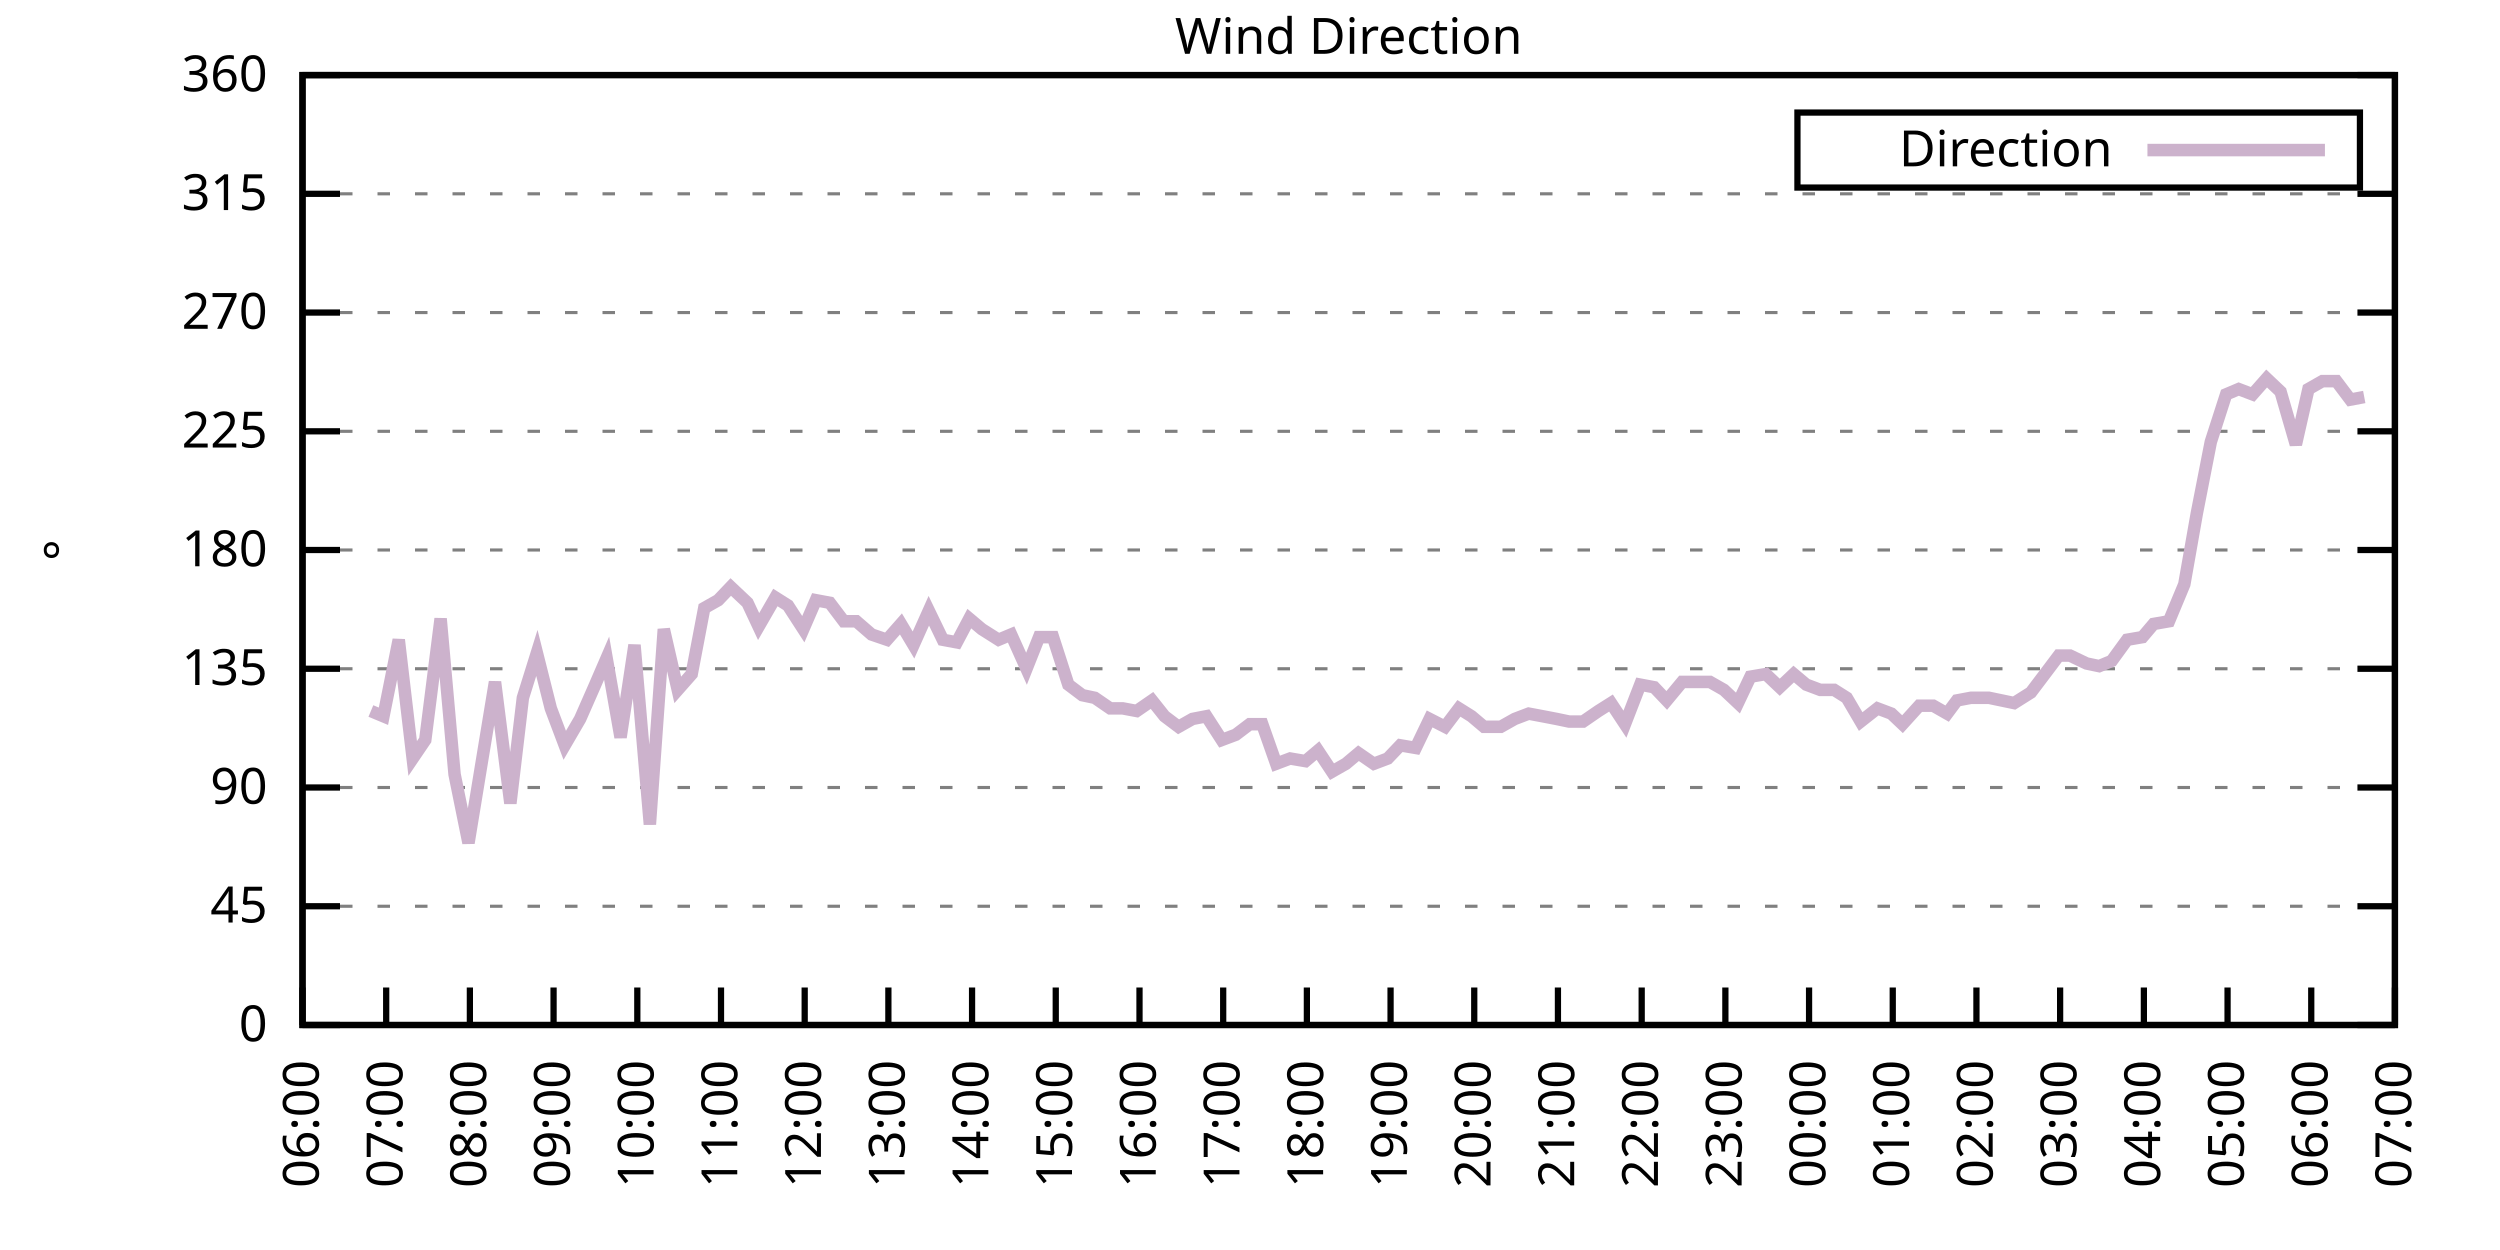
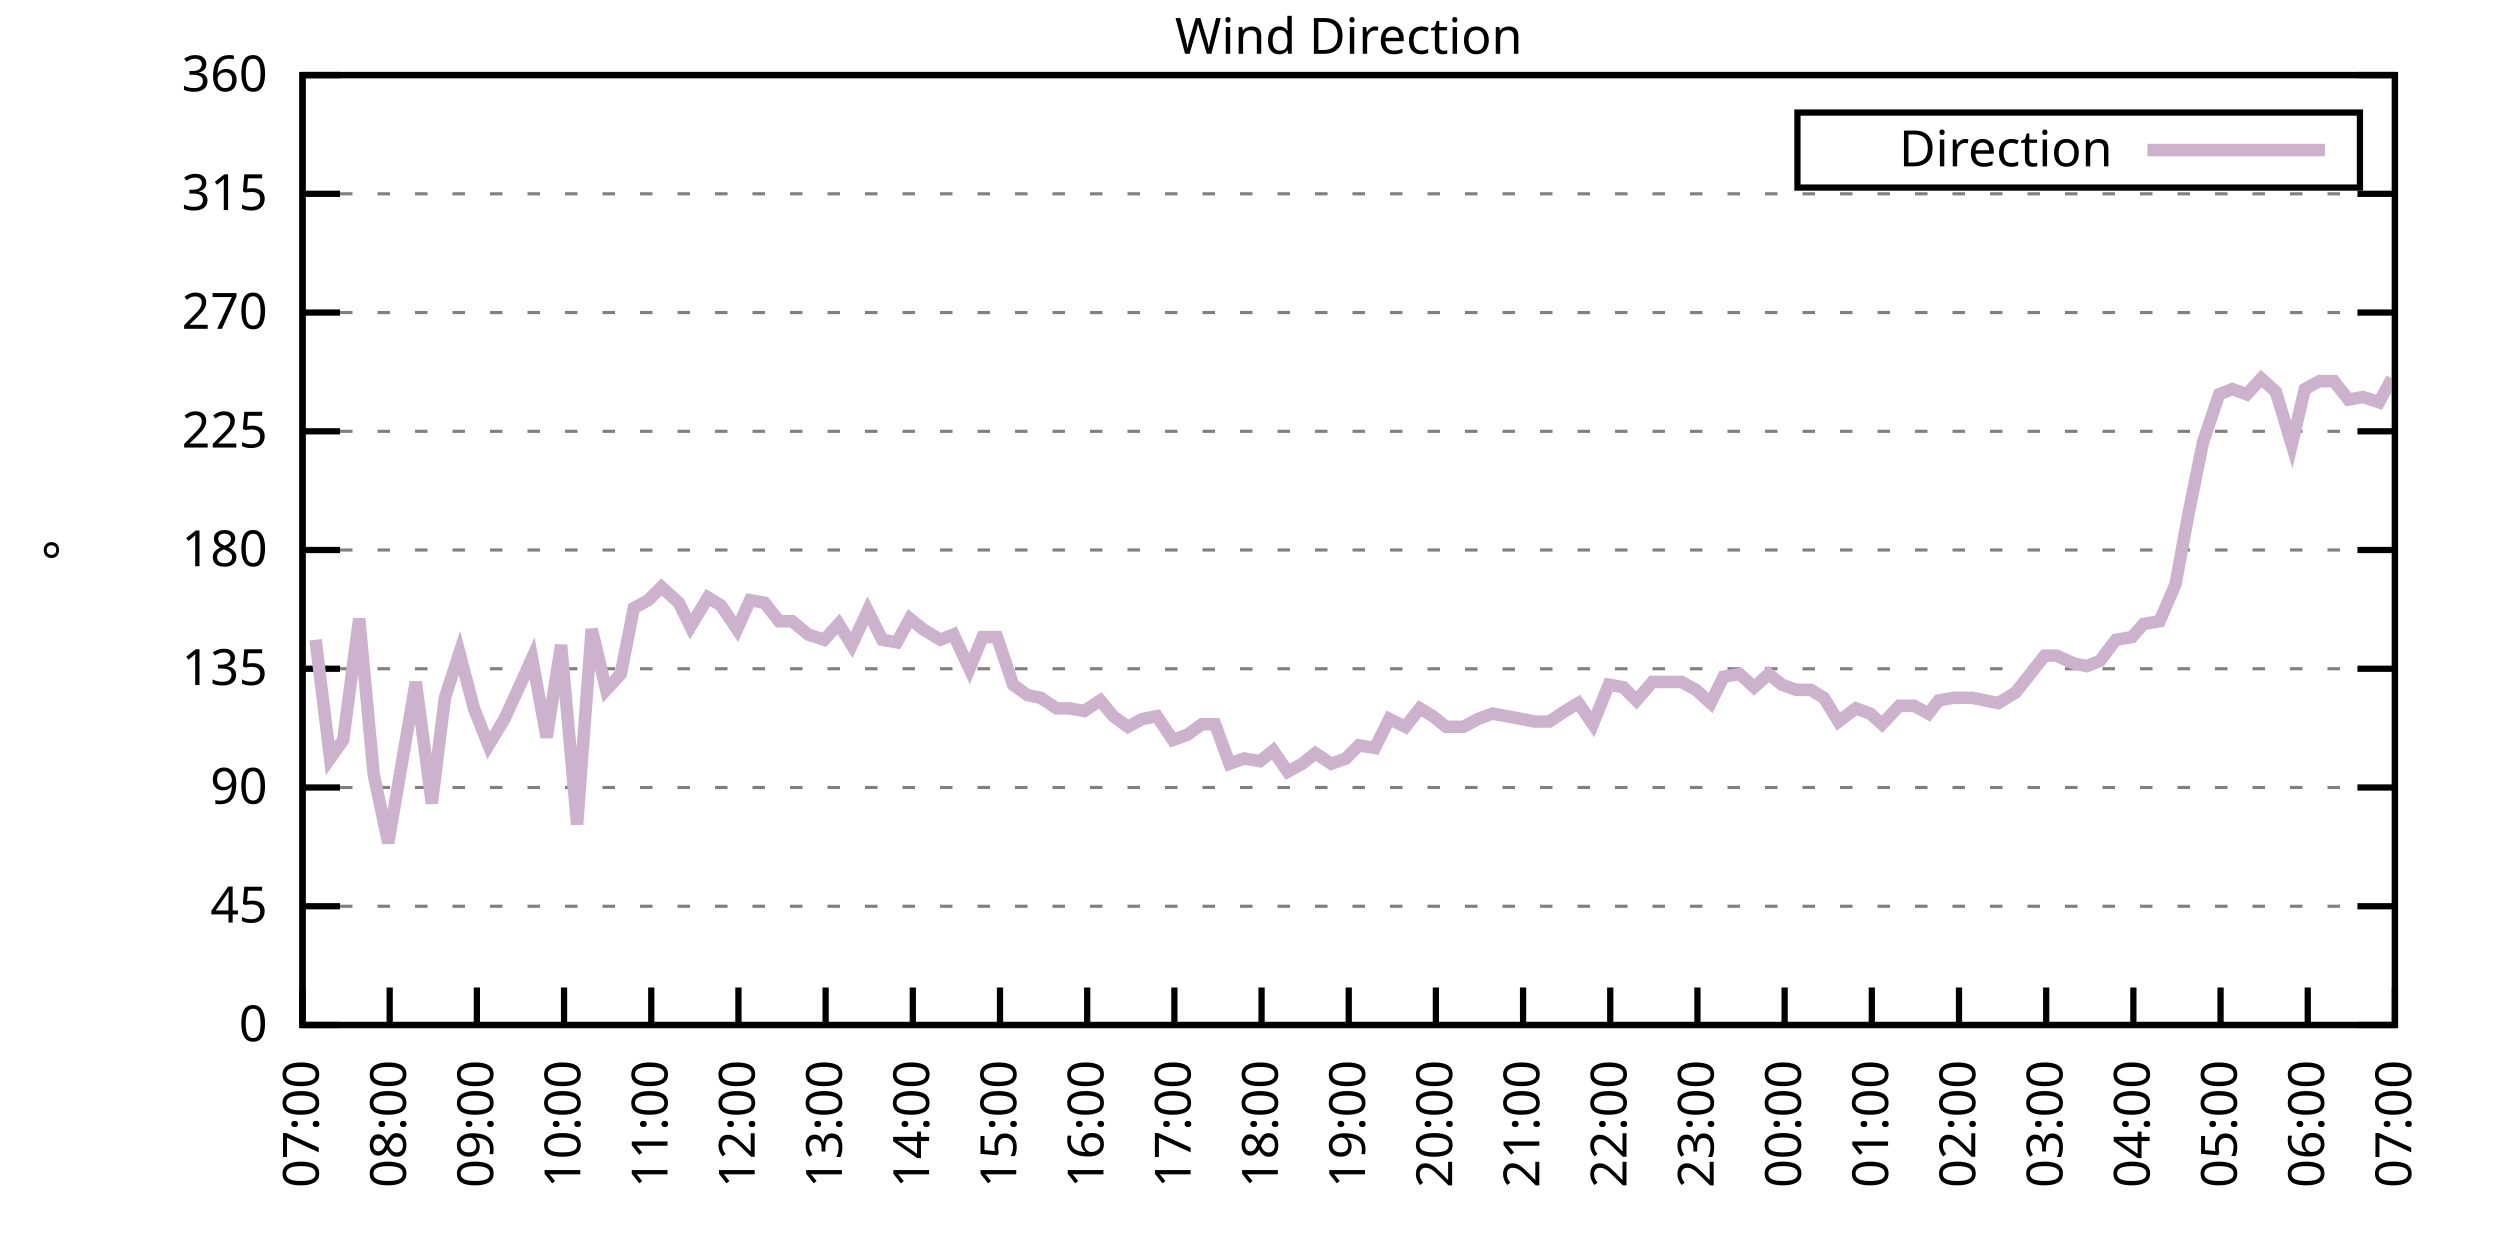
<svg xmlns="http://www.w3.org/2000/svg" xmlns:xlink="http://www.w3.org/1999/xlink" width="400" height="200" viewBox="0 0 400 200">
  <g id="gnuplot_canvas">
    <rect x="0" y="0" width="400" height="200" fill="none" />
    <defs>
      <circle id="gpDot" r="0.5" stroke-width="0.5" stroke="currentColor" />
      <path id="gpPt0" stroke-width="0.333" stroke="currentColor" d="M-1,0 h2 M0,-1 v2" />
      <path id="gpPt1" stroke-width="0.333" stroke="currentColor" d="M-1,-1 L1,1 M1,-1 L-1,1" />
      <path id="gpPt2" stroke-width="0.333" stroke="currentColor" d="M-1,0 L1,0 M0,-1 L0,1 M-1,-1 L1,1 M-1,1 L1,-1" />
      <rect id="gpPt3" stroke-width="0.333" stroke="currentColor" x="-1" y="-1" width="2" height="2" />
      <rect id="gpPt4" stroke-width="0.333" stroke="currentColor" fill="currentColor" x="-1" y="-1" width="2" height="2" />
      <circle id="gpPt5" stroke-width="0.333" stroke="currentColor" cx="0" cy="0" r="1" />
      <use xlink:href="#gpPt5" id="gpPt6" fill="currentColor" stroke="none" />
      <path id="gpPt7" stroke-width="0.333" stroke="currentColor" d="M0,-1.33 L-1.33,0.67 L1.33,0.67 z" />
      <use xlink:href="#gpPt7" id="gpPt8" fill="currentColor" stroke="none" />
      <use xlink:href="#gpPt7" id="gpPt9" stroke="currentColor" transform="rotate(180)" />
      <use xlink:href="#gpPt9" id="gpPt10" fill="currentColor" stroke="none" />
      <use xlink:href="#gpPt3" id="gpPt11" stroke="currentColor" transform="rotate(45)" />
      <use xlink:href="#gpPt11" id="gpPt12" fill="currentColor" stroke="none" />
      <path id="gpPt13" stroke-width="0.333" stroke="currentColor" d="M0,1.330 L1.265,0.411 L0.782,-1.067 L-0.782,-1.076 L-1.265,0.411 z" />
      <use xlink:href="#gpPt13" id="gpPt14" fill="currentColor" stroke="none" />
      <filter id="textbox" filterUnits="objectBoundingBox" x="0" y="0" height="1" width="1">
        <feFlood flood-color="white" flood-opacity="1" result="bgnd" />
        <feComposite in="SourceGraphic" in2="bgnd" operator="atop" />
      </filter>
      <filter id="greybox" filterUnits="objectBoundingBox" x="0" y="0" height="1" width="1">
        <feFlood flood-color="lightgrey" flood-opacity="1" result="grey" />
        <feComposite in="SourceGraphic" in2="grey" operator="atop" />
      </filter>
    </defs>
    <g fill="none" color="white" stroke="currentColor" stroke-width="1.00" stroke-linecap="butt" stroke-linejoin="miter">
</g>
    <g fill="none" color="black" stroke="currentColor" stroke-width="1.00" stroke-linecap="butt" stroke-linejoin="miter">
      <g stroke="none" shape-rendering="crispEdges">
        <polygon fill="rgb(255, 255, 255)" points="48.40,164.00 383.18,164.00 383.18,12.02 48.40,12.02 " />
      </g>
    </g>
    <g fill="none" color="black" stroke="currentColor" stroke-width="1.00" stroke-linecap="butt" stroke-linejoin="miter">
</g>
    <g fill="none" color="black" stroke="black" stroke-width="0.50" stroke-linecap="butt" stroke-linejoin="miter">
</g>
    <g fill="none" color="gray" stroke="currentColor" stroke-width="0.50" stroke-linecap="butt" stroke-linejoin="miter">
      <path stroke="gray" stroke-dasharray="2,4" class="gridline" d="M48.40,164.00 L383.19,164.00  " />
    </g>
    <g fill="none" color="gray" stroke="gray" stroke-width="1.00" stroke-linecap="butt" stroke-linejoin="miter">
</g>
    <g fill="none" color="black" stroke="currentColor" stroke-width="1.00" stroke-linecap="butt" stroke-linejoin="miter">
      <path stroke="black" d="M48.40,164.00 L54.40,164.00 M383.19,164.00 L377.19,164.00  " />
      <g transform="translate(42.80,166.60)" stroke="none" fill="black" font-family="Sans" font-size="8.00" text-anchor="end">
        <text>
          <tspan font-family="Sans"> 0</tspan>
        </text>
      </g>
    </g>
    <g fill="none" color="black" stroke="currentColor" stroke-width="1.00" stroke-linecap="butt" stroke-linejoin="miter">
</g>
    <g fill="none" color="black" stroke="black" stroke-width="0.50" stroke-linecap="butt" stroke-linejoin="miter">
</g>
    <g fill="none" color="gray" stroke="currentColor" stroke-width="0.50" stroke-linecap="butt" stroke-linejoin="miter">
      <path stroke="gray" stroke-dasharray="2,4" class="gridline" d="M48.40,145.00 L383.19,145.00  " />
    </g>
    <g fill="none" color="gray" stroke="gray" stroke-width="1.00" stroke-linecap="butt" stroke-linejoin="miter">
</g>
    <g fill="none" color="black" stroke="currentColor" stroke-width="1.00" stroke-linecap="butt" stroke-linejoin="miter">
      <path stroke="black" d="M48.40,145.00 L54.40,145.00 M383.19,145.00 L377.19,145.00  " />
      <g transform="translate(42.80,147.60)" stroke="none" fill="black" font-family="Sans" font-size="8.00" text-anchor="end">
        <text>
          <tspan font-family="Sans"> 45</tspan>
        </text>
      </g>
    </g>
    <g fill="none" color="black" stroke="currentColor" stroke-width="1.00" stroke-linecap="butt" stroke-linejoin="miter">
</g>
    <g fill="none" color="black" stroke="black" stroke-width="0.50" stroke-linecap="butt" stroke-linejoin="miter">
</g>
    <g fill="none" color="gray" stroke="currentColor" stroke-width="0.50" stroke-linecap="butt" stroke-linejoin="miter">
      <path stroke="gray" stroke-dasharray="2,4" class="gridline" d="M48.40,126.00 L383.19,126.00  " />
    </g>
    <g fill="none" color="gray" stroke="gray" stroke-width="1.00" stroke-linecap="butt" stroke-linejoin="miter">
</g>
    <g fill="none" color="black" stroke="currentColor" stroke-width="1.00" stroke-linecap="butt" stroke-linejoin="miter">
      <path stroke="black" d="M48.40,126.00 L54.40,126.00 M383.19,126.00 L377.19,126.00  " />
      <g transform="translate(42.80,128.60)" stroke="none" fill="black" font-family="Sans" font-size="8.00" text-anchor="end">
        <text>
          <tspan font-family="Sans"> 90</tspan>
        </text>
      </g>
    </g>
    <g fill="none" color="black" stroke="currentColor" stroke-width="1.00" stroke-linecap="butt" stroke-linejoin="miter">
</g>
    <g fill="none" color="black" stroke="black" stroke-width="0.50" stroke-linecap="butt" stroke-linejoin="miter">
</g>
    <g fill="none" color="gray" stroke="currentColor" stroke-width="0.50" stroke-linecap="butt" stroke-linejoin="miter">
      <path stroke="gray" stroke-dasharray="2,4" class="gridline" d="M48.40,107.00 L383.19,107.00  " />
    </g>
    <g fill="none" color="gray" stroke="gray" stroke-width="1.00" stroke-linecap="butt" stroke-linejoin="miter">
</g>
    <g fill="none" color="black" stroke="currentColor" stroke-width="1.00" stroke-linecap="butt" stroke-linejoin="miter">
      <path stroke="black" d="M48.40,107.00 L54.40,107.00 M383.19,107.00 L377.19,107.00  " />
      <g transform="translate(42.80,109.60)" stroke="none" fill="black" font-family="Sans" font-size="8.00" text-anchor="end">
        <text>
          <tspan font-family="Sans"> 135</tspan>
        </text>
      </g>
    </g>
    <g fill="none" color="black" stroke="currentColor" stroke-width="1.00" stroke-linecap="butt" stroke-linejoin="miter">
</g>
    <g fill="none" color="black" stroke="black" stroke-width="0.50" stroke-linecap="butt" stroke-linejoin="miter">
</g>
    <g fill="none" color="gray" stroke="currentColor" stroke-width="0.50" stroke-linecap="butt" stroke-linejoin="miter">
      <path stroke="gray" stroke-dasharray="2,4" class="gridline" d="M48.40,88.00 L383.19,88.00  " />
    </g>
    <g fill="none" color="gray" stroke="gray" stroke-width="1.00" stroke-linecap="butt" stroke-linejoin="miter">
</g>
    <g fill="none" color="black" stroke="currentColor" stroke-width="1.00" stroke-linecap="butt" stroke-linejoin="miter">
      <path stroke="black" d="M48.40,88.00 L54.40,88.00 M383.19,88.00 L377.19,88.00  " />
      <g transform="translate(42.80,90.60)" stroke="none" fill="black" font-family="Sans" font-size="8.00" text-anchor="end">
        <text>
          <tspan font-family="Sans"> 180</tspan>
        </text>
      </g>
    </g>
    <g fill="none" color="black" stroke="currentColor" stroke-width="1.00" stroke-linecap="butt" stroke-linejoin="miter">
</g>
    <g fill="none" color="black" stroke="black" stroke-width="0.50" stroke-linecap="butt" stroke-linejoin="miter">
</g>
    <g fill="none" color="gray" stroke="currentColor" stroke-width="0.50" stroke-linecap="butt" stroke-linejoin="miter">
      <path stroke="gray" stroke-dasharray="2,4" class="gridline" d="M48.40,69.01 L383.19,69.01  " />
    </g>
    <g fill="none" color="gray" stroke="gray" stroke-width="1.00" stroke-linecap="butt" stroke-linejoin="miter">
</g>
    <g fill="none" color="black" stroke="currentColor" stroke-width="1.00" stroke-linecap="butt" stroke-linejoin="miter">
      <path stroke="black" d="M48.40,69.01 L54.40,69.01 M383.19,69.01 L377.19,69.01  " />
      <g transform="translate(42.80,71.61)" stroke="none" fill="black" font-family="Sans" font-size="8.00" text-anchor="end">
        <text>
          <tspan font-family="Sans"> 225</tspan>
        </text>
      </g>
    </g>
    <g fill="none" color="black" stroke="currentColor" stroke-width="1.00" stroke-linecap="butt" stroke-linejoin="miter">
</g>
    <g fill="none" color="black" stroke="black" stroke-width="0.50" stroke-linecap="butt" stroke-linejoin="miter">
</g>
    <g fill="none" color="gray" stroke="currentColor" stroke-width="0.50" stroke-linecap="butt" stroke-linejoin="miter">
      <path stroke="gray" stroke-dasharray="2,4" class="gridline" d="M48.40,50.01 L383.19,50.01  " />
    </g>
    <g fill="none" color="gray" stroke="gray" stroke-width="1.00" stroke-linecap="butt" stroke-linejoin="miter">
</g>
    <g fill="none" color="black" stroke="currentColor" stroke-width="1.00" stroke-linecap="butt" stroke-linejoin="miter">
      <path stroke="black" d="M48.40,50.01 L54.40,50.01 M383.19,50.01 L377.19,50.01  " />
      <g transform="translate(42.80,52.61)" stroke="none" fill="black" font-family="Sans" font-size="8.00" text-anchor="end">
        <text>
          <tspan font-family="Sans"> 270</tspan>
        </text>
      </g>
    </g>
    <g fill="none" color="black" stroke="currentColor" stroke-width="1.00" stroke-linecap="butt" stroke-linejoin="miter">
</g>
    <g fill="none" color="black" stroke="black" stroke-width="0.50" stroke-linecap="butt" stroke-linejoin="miter">
</g>
    <g fill="none" color="gray" stroke="currentColor" stroke-width="0.50" stroke-linecap="butt" stroke-linejoin="miter">
      <path stroke="gray" stroke-dasharray="2,4" class="gridline" d="M48.40,31.01 L383.19,31.01  " />
    </g>
    <g fill="none" color="gray" stroke="gray" stroke-width="1.00" stroke-linecap="butt" stroke-linejoin="miter">
</g>
    <g fill="none" color="black" stroke="currentColor" stroke-width="1.00" stroke-linecap="butt" stroke-linejoin="miter">
      <path stroke="black" d="M48.40,31.01 L54.40,31.01 M383.19,31.01 L377.19,31.01  " />
      <g transform="translate(42.80,33.61)" stroke="none" fill="black" font-family="Sans" font-size="8.00" text-anchor="end">
        <text>
          <tspan font-family="Sans"> 315</tspan>
        </text>
      </g>
    </g>
    <g fill="none" color="black" stroke="currentColor" stroke-width="1.00" stroke-linecap="butt" stroke-linejoin="miter">
</g>
    <g fill="none" color="black" stroke="black" stroke-width="0.50" stroke-linecap="butt" stroke-linejoin="miter">
</g>
    <g fill="none" color="gray" stroke="currentColor" stroke-width="0.50" stroke-linecap="butt" stroke-linejoin="miter">
      <path stroke="gray" stroke-dasharray="2,4" class="gridline" d="M48.40,12.01 L383.19,12.01  " />
    </g>
    <g fill="none" color="gray" stroke="gray" stroke-width="1.00" stroke-linecap="butt" stroke-linejoin="miter">
</g>
    <g fill="none" color="black" stroke="currentColor" stroke-width="1.00" stroke-linecap="butt" stroke-linejoin="miter">
      <path stroke="black" d="M48.40,12.01 L54.40,12.01 M383.19,12.01 L377.19,12.01  " />
      <g transform="translate(42.80,14.61)" stroke="none" fill="black" font-family="Sans" font-size="8.00" text-anchor="end">
        <text>
          <tspan font-family="Sans"> 360</tspan>
        </text>
      </g>
    </g>
    <g fill="none" color="black" stroke="currentColor" stroke-width="1.00" stroke-linecap="butt" stroke-linejoin="miter">
      <path stroke="black" d="M48.40,164.00 L48.40,158.00  " />
      <g transform="translate(51.00,169.60) rotate(270.00)" stroke="none" fill="black" font-family="Sans" font-size="8.00" text-anchor="end">
        <text>
-           <tspan font-family="Sans">06:00</tspan>
-         </text>
-       </g>
-     </g>
-     <g fill="none" color="black" stroke="currentColor" stroke-width="1.00" stroke-linecap="butt" stroke-linejoin="miter">
-       <path stroke="black" d="M61.79,164.00 L61.79,158.00  " />
-       <g transform="translate(64.39,169.60) rotate(270.00)" stroke="none" fill="black" font-family="Sans" font-size="8.00" text-anchor="end">
-         <text>
          <tspan font-family="Sans">07:00</tspan>
        </text>
      </g>
    </g>
    <g fill="none" color="black" stroke="currentColor" stroke-width="1.00" stroke-linecap="butt" stroke-linejoin="miter">
-       <path stroke="black" d="M75.18,164.00 L75.18,158.00  " />
-       <g transform="translate(77.78,169.60) rotate(270.00)" stroke="none" fill="black" font-family="Sans" font-size="8.00" text-anchor="end">
+       <path stroke="black" d="M62.35,164.00 L62.35,158.00  " />
+       <g transform="translate(64.95,169.60) rotate(270.00)" stroke="none" fill="black" font-family="Sans" font-size="8.00" text-anchor="end">
        <text>
          <tspan font-family="Sans">08:00</tspan>
        </text>
      </g>
    </g>
    <g fill="none" color="black" stroke="currentColor" stroke-width="1.00" stroke-linecap="butt" stroke-linejoin="miter">
-       <path stroke="black" d="M88.57,164.00 L88.57,158.00  " />
-       <g transform="translate(91.17,169.60) rotate(270.00)" stroke="none" fill="black" font-family="Sans" font-size="8.00" text-anchor="end">
+       <path stroke="black" d="M76.30,164.00 L76.30,158.00  " />
+       <g transform="translate(78.90,169.60) rotate(270.00)" stroke="none" fill="black" font-family="Sans" font-size="8.00" text-anchor="end">
        <text>
          <tspan font-family="Sans">09:00</tspan>
        </text>
      </g>
    </g>
    <g fill="none" color="black" stroke="currentColor" stroke-width="1.00" stroke-linecap="butt" stroke-linejoin="miter">
-       <path stroke="black" d="M101.97,164.00 L101.97,158.00  " />
-       <g transform="translate(104.57,169.60) rotate(270.00)" stroke="none" fill="black" font-family="Sans" font-size="8.00" text-anchor="end">
+       <path stroke="black" d="M90.25,164.00 L90.25,158.00  " />
+       <g transform="translate(92.85,169.60) rotate(270.00)" stroke="none" fill="black" font-family="Sans" font-size="8.00" text-anchor="end">
        <text>
          <tspan font-family="Sans">10:00</tspan>
        </text>
      </g>
    </g>
    <g fill="none" color="black" stroke="currentColor" stroke-width="1.00" stroke-linecap="butt" stroke-linejoin="miter">
-       <path stroke="black" d="M115.36,164.00 L115.36,158.00  " />
-       <g transform="translate(117.96,169.60) rotate(270.00)" stroke="none" fill="black" font-family="Sans" font-size="8.00" text-anchor="end">
+       <path stroke="black" d="M104.20,164.00 L104.20,158.00  " />
+       <g transform="translate(106.80,169.60) rotate(270.00)" stroke="none" fill="black" font-family="Sans" font-size="8.00" text-anchor="end">
        <text>
          <tspan font-family="Sans">11:00</tspan>
        </text>
      </g>
    </g>
    <g fill="none" color="black" stroke="currentColor" stroke-width="1.00" stroke-linecap="butt" stroke-linejoin="miter">
-       <path stroke="black" d="M128.75,164.00 L128.75,158.00  " />
-       <g transform="translate(131.35,169.60) rotate(270.00)" stroke="none" fill="black" font-family="Sans" font-size="8.00" text-anchor="end">
+       <path stroke="black" d="M118.15,164.00 L118.15,158.00  " />
+       <g transform="translate(120.75,169.60) rotate(270.00)" stroke="none" fill="black" font-family="Sans" font-size="8.00" text-anchor="end">
        <text>
          <tspan font-family="Sans">12:00</tspan>
        </text>
      </g>
    </g>
    <g fill="none" color="black" stroke="currentColor" stroke-width="1.00" stroke-linecap="butt" stroke-linejoin="miter">
-       <path stroke="black" d="M142.14,164.00 L142.14,158.00  " />
-       <g transform="translate(144.74,169.60) rotate(270.00)" stroke="none" fill="black" font-family="Sans" font-size="8.00" text-anchor="end">
+       <path stroke="black" d="M132.10,164.00 L132.10,158.00  " />
+       <g transform="translate(134.70,169.60) rotate(270.00)" stroke="none" fill="black" font-family="Sans" font-size="8.00" text-anchor="end">
        <text>
          <tspan font-family="Sans">13:00</tspan>
        </text>
      </g>
    </g>
    <g fill="none" color="black" stroke="currentColor" stroke-width="1.00" stroke-linecap="butt" stroke-linejoin="miter">
-       <path stroke="black" d="M155.53,164.00 L155.53,158.00  " />
-       <g transform="translate(158.13,169.60) rotate(270.00)" stroke="none" fill="black" font-family="Sans" font-size="8.00" text-anchor="end">
+       <path stroke="black" d="M146.05,164.00 L146.05,158.00  " />
+       <g transform="translate(148.65,169.60) rotate(270.00)" stroke="none" fill="black" font-family="Sans" font-size="8.00" text-anchor="end">
        <text>
          <tspan font-family="Sans">14:00</tspan>
        </text>
      </g>
    </g>
    <g fill="none" color="black" stroke="currentColor" stroke-width="1.00" stroke-linecap="butt" stroke-linejoin="miter">
-       <path stroke="black" d="M168.92,164.00 L168.92,158.00  " />
-       <g transform="translate(171.52,169.60) rotate(270.00)" stroke="none" fill="black" font-family="Sans" font-size="8.00" text-anchor="end">
+       <path stroke="black" d="M160.00,164.00 L160.00,158.00  " />
+       <g transform="translate(162.60,169.60) rotate(270.00)" stroke="none" fill="black" font-family="Sans" font-size="8.00" text-anchor="end">
        <text>
          <tspan font-family="Sans">15:00</tspan>
        </text>
      </g>
    </g>
    <g fill="none" color="black" stroke="currentColor" stroke-width="1.00" stroke-linecap="butt" stroke-linejoin="miter">
-       <path stroke="black" d="M182.32,164.00 L182.32,158.00  " />
-       <g transform="translate(184.92,169.60) rotate(270.00)" stroke="none" fill="black" font-family="Sans" font-size="8.00" text-anchor="end">
+       <path stroke="black" d="M173.95,164.00 L173.95,158.00  " />
+       <g transform="translate(176.55,169.60) rotate(270.00)" stroke="none" fill="black" font-family="Sans" font-size="8.00" text-anchor="end">
        <text>
          <tspan font-family="Sans">16:00</tspan>
        </text>
      </g>
    </g>
    <g fill="none" color="black" stroke="currentColor" stroke-width="1.00" stroke-linecap="butt" stroke-linejoin="miter">
-       <path stroke="black" d="M195.71,164.00 L195.71,158.00  " />
-       <g transform="translate(198.31,169.60) rotate(270.00)" stroke="none" fill="black" font-family="Sans" font-size="8.00" text-anchor="end">
+       <path stroke="black" d="M187.90,164.00 L187.90,158.00  " />
+       <g transform="translate(190.50,169.60) rotate(270.00)" stroke="none" fill="black" font-family="Sans" font-size="8.00" text-anchor="end">
        <text>
          <tspan font-family="Sans">17:00</tspan>
        </text>
      </g>
    </g>
    <g fill="none" color="black" stroke="currentColor" stroke-width="1.00" stroke-linecap="butt" stroke-linejoin="miter">
-       <path stroke="black" d="M209.10,164.00 L209.10,158.00  " />
-       <g transform="translate(211.70,169.60) rotate(270.00)" stroke="none" fill="black" font-family="Sans" font-size="8.00" text-anchor="end">
+       <path stroke="black" d="M201.85,164.00 L201.85,158.00  " />
+       <g transform="translate(204.45,169.60) rotate(270.00)" stroke="none" fill="black" font-family="Sans" font-size="8.00" text-anchor="end">
        <text>
          <tspan font-family="Sans">18:00</tspan>
        </text>
      </g>
    </g>
    <g fill="none" color="black" stroke="currentColor" stroke-width="1.00" stroke-linecap="butt" stroke-linejoin="miter">
-       <path stroke="black" d="M222.49,164.00 L222.49,158.00  " />
-       <g transform="translate(225.09,169.60) rotate(270.00)" stroke="none" fill="black" font-family="Sans" font-size="8.00" text-anchor="end">
+       <path stroke="black" d="M215.80,164.00 L215.80,158.00  " />
+       <g transform="translate(218.40,169.60) rotate(270.00)" stroke="none" fill="black" font-family="Sans" font-size="8.00" text-anchor="end">
        <text>
          <tspan font-family="Sans">19:00</tspan>
        </text>
      </g>
    </g>
    <g fill="none" color="black" stroke="currentColor" stroke-width="1.00" stroke-linecap="butt" stroke-linejoin="miter">
-       <path stroke="black" d="M235.88,164.00 L235.88,158.00  " />
-       <g transform="translate(238.48,169.60) rotate(270.00)" stroke="none" fill="black" font-family="Sans" font-size="8.00" text-anchor="end">
+       <path stroke="black" d="M229.74,164.00 L229.74,158.00  " />
+       <g transform="translate(232.34,169.60) rotate(270.00)" stroke="none" fill="black" font-family="Sans" font-size="8.00" text-anchor="end">
        <text>
          <tspan font-family="Sans">20:00</tspan>
        </text>
      </g>
    </g>
    <g fill="none" color="black" stroke="currentColor" stroke-width="1.00" stroke-linecap="butt" stroke-linejoin="miter">
-       <path stroke="black" d="M249.27,164.00 L249.27,158.00  " />
-       <g transform="translate(251.87,169.60) rotate(270.00)" stroke="none" fill="black" font-family="Sans" font-size="8.00" text-anchor="end">
+       <path stroke="black" d="M243.69,164.00 L243.69,158.00  " />
+       <g transform="translate(246.29,169.60) rotate(270.00)" stroke="none" fill="black" font-family="Sans" font-size="8.00" text-anchor="end">
        <text>
          <tspan font-family="Sans">21:00</tspan>
        </text>
      </g>
    </g>
    <g fill="none" color="black" stroke="currentColor" stroke-width="1.00" stroke-linecap="butt" stroke-linejoin="miter">
-       <path stroke="black" d="M262.67,164.00 L262.67,158.00  " />
-       <g transform="translate(265.27,169.60) rotate(270.00)" stroke="none" fill="black" font-family="Sans" font-size="8.00" text-anchor="end">
+       <path stroke="black" d="M257.64,164.00 L257.64,158.00  " />
+       <g transform="translate(260.24,169.60) rotate(270.00)" stroke="none" fill="black" font-family="Sans" font-size="8.00" text-anchor="end">
        <text>
          <tspan font-family="Sans">22:00</tspan>
        </text>
      </g>
    </g>
    <g fill="none" color="black" stroke="currentColor" stroke-width="1.00" stroke-linecap="butt" stroke-linejoin="miter">
-       <path stroke="black" d="M276.06,164.00 L276.06,158.00  " />
-       <g transform="translate(278.66,169.60) rotate(270.00)" stroke="none" fill="black" font-family="Sans" font-size="8.00" text-anchor="end">
+       <path stroke="black" d="M271.59,164.00 L271.59,158.00  " />
+       <g transform="translate(274.19,169.60) rotate(270.00)" stroke="none" fill="black" font-family="Sans" font-size="8.00" text-anchor="end">
        <text>
          <tspan font-family="Sans">23:00</tspan>
        </text>
      </g>
    </g>
    <g fill="none" color="black" stroke="currentColor" stroke-width="1.00" stroke-linecap="butt" stroke-linejoin="miter">
-       <path stroke="black" d="M289.45,164.00 L289.45,158.00  " />
-       <g transform="translate(292.05,169.60) rotate(270.00)" stroke="none" fill="black" font-family="Sans" font-size="8.00" text-anchor="end">
+       <path stroke="black" d="M285.54,164.00 L285.54,158.00  " />
+       <g transform="translate(288.14,169.60) rotate(270.00)" stroke="none" fill="black" font-family="Sans" font-size="8.00" text-anchor="end">
        <text>
          <tspan font-family="Sans">00:00</tspan>
        </text>
      </g>
    </g>
    <g fill="none" color="black" stroke="currentColor" stroke-width="1.00" stroke-linecap="butt" stroke-linejoin="miter">
-       <path stroke="black" d="M302.84,164.00 L302.84,158.00  " />
-       <g transform="translate(305.44,169.60) rotate(270.00)" stroke="none" fill="black" font-family="Sans" font-size="8.00" text-anchor="end">
+       <path stroke="black" d="M299.49,164.00 L299.49,158.00  " />
+       <g transform="translate(302.09,169.60) rotate(270.00)" stroke="none" fill="black" font-family="Sans" font-size="8.00" text-anchor="end">
        <text>
          <tspan font-family="Sans">01:00</tspan>
        </text>
      </g>
    </g>
    <g fill="none" color="black" stroke="currentColor" stroke-width="1.00" stroke-linecap="butt" stroke-linejoin="miter">
-       <path stroke="black" d="M316.23,164.00 L316.23,158.00  " />
-       <g transform="translate(318.83,169.60) rotate(270.00)" stroke="none" fill="black" font-family="Sans" font-size="8.00" text-anchor="end">
+       <path stroke="black" d="M313.44,164.00 L313.44,158.00  " />
+       <g transform="translate(316.04,169.60) rotate(270.00)" stroke="none" fill="black" font-family="Sans" font-size="8.00" text-anchor="end">
        <text>
          <tspan font-family="Sans">02:00</tspan>
        </text>
      </g>
    </g>
    <g fill="none" color="black" stroke="currentColor" stroke-width="1.00" stroke-linecap="butt" stroke-linejoin="miter">
-       <path stroke="black" d="M329.62,164.00 L329.62,158.00  " />
-       <g transform="translate(332.22,169.60) rotate(270.00)" stroke="none" fill="black" font-family="Sans" font-size="8.00" text-anchor="end">
+       <path stroke="black" d="M327.39,164.00 L327.39,158.00  " />
+       <g transform="translate(329.99,169.60) rotate(270.00)" stroke="none" fill="black" font-family="Sans" font-size="8.00" text-anchor="end">
        <text>
          <tspan font-family="Sans">03:00</tspan>
        </text>
      </g>
    </g>
    <g fill="none" color="black" stroke="currentColor" stroke-width="1.00" stroke-linecap="butt" stroke-linejoin="miter">
-       <path stroke="black" d="M343.02,164.00 L343.02,158.00  " />
-       <g transform="translate(345.62,169.60) rotate(270.00)" stroke="none" fill="black" font-family="Sans" font-size="8.00" text-anchor="end">
+       <path stroke="black" d="M341.34,164.00 L341.34,158.00  " />
+       <g transform="translate(343.94,169.60) rotate(270.00)" stroke="none" fill="black" font-family="Sans" font-size="8.00" text-anchor="end">
        <text>
          <tspan font-family="Sans">04:00</tspan>
        </text>
      </g>
    </g>
    <g fill="none" color="black" stroke="currentColor" stroke-width="1.00" stroke-linecap="butt" stroke-linejoin="miter">
-       <path stroke="black" d="M356.41,164.00 L356.41,158.00  " />
-       <g transform="translate(359.01,169.60) rotate(270.00)" stroke="none" fill="black" font-family="Sans" font-size="8.00" text-anchor="end">
+       <path stroke="black" d="M355.29,164.00 L355.29,158.00  " />
+       <g transform="translate(357.89,169.60) rotate(270.00)" stroke="none" fill="black" font-family="Sans" font-size="8.00" text-anchor="end">
        <text>
          <tspan font-family="Sans">05:00</tspan>
        </text>
      </g>
    </g>
    <g fill="none" color="black" stroke="currentColor" stroke-width="1.00" stroke-linecap="butt" stroke-linejoin="miter">
-       <path stroke="black" d="M369.80,164.00 L369.80,158.00  " />
-       <g transform="translate(372.40,169.60) rotate(270.00)" stroke="none" fill="black" font-family="Sans" font-size="8.00" text-anchor="end">
+       <path stroke="black" d="M369.24,164.00 L369.24,158.00  " />
+       <g transform="translate(371.84,169.60) rotate(270.00)" stroke="none" fill="black" font-family="Sans" font-size="8.00" text-anchor="end">
        <text>
          <tspan font-family="Sans">06:00</tspan>
        </text>
      </g>
    </g>
    <g fill="none" color="black" stroke="currentColor" stroke-width="1.00" stroke-linecap="butt" stroke-linejoin="miter">
      <path stroke="black" d="M383.19,164.00 L383.19,158.00  " />
      <g transform="translate(385.79,169.60) rotate(270.00)" stroke="none" fill="black" font-family="Sans" font-size="8.00" text-anchor="end">
        <text>
          <tspan font-family="Sans">07:00</tspan>
        </text>
      </g>
    </g>
    <g fill="none" color="black" stroke="currentColor" stroke-width="1.00" stroke-linecap="butt" stroke-linejoin="miter">
</g>
    <g fill="none" color="black" stroke="currentColor" stroke-width="1.00" stroke-linecap="butt" stroke-linejoin="miter">
      <path stroke="black" d="M48.40,12.01 L48.40,164.00 L383.19,164.00 L383.19,12.01 L48.40,12.01 Z  " />
    </g>
    <g fill="none" color="black" stroke="currentColor" stroke-width="1.00" stroke-linecap="butt" stroke-linejoin="miter">
</g>
    <g fill="none" color="black" stroke="currentColor" stroke-width="1.00" stroke-linecap="butt" stroke-linejoin="miter">
      <path stroke="black" d="M287.59,30.01 L287.59,18.01 L377.59,18.01 L377.59,30.01 L287.59,30.01 Z  " />
    </g>
    <g id="Wind_direction_plot_1">
      <g fill="none" color="white" stroke="black" stroke-width="2.00" stroke-linecap="butt" stroke-linejoin="miter">
</g>
      <g fill="none" color="black" stroke="currentColor" stroke-width="2.00" stroke-linecap="butt" stroke-linejoin="miter">
        <g transform="translate(337.99,26.61)" stroke="none" fill="black" font-family="Sans" font-size="8.00" text-anchor="end">
          <text>
            <tspan font-family="Sans">Direction</tspan>
          </text>
        </g>
      </g>
      <g fill="none" color="black" stroke="currentColor" stroke-width="2.00" stroke-linecap="butt" stroke-linejoin="miter">
-         <path stroke="rgb(204, 178, 204)" d="M343.59,24.01 L371.99,24.01 M59.34,113.76 L61.35,114.60 L63.80,102.36 L66.03,121.36 L68.04,118.40 L70.50,98.98   L72.73,123.89 L74.96,134.87 L76.97,122.62 L79.20,109.11 L81.66,128.54 L83.66,111.65 L85.90,104.47 L88.13,113.34   L90.36,119.25 L92.82,115.03 L95.05,109.96 L97.06,105.31 L99.29,117.98 L101.52,103.20 L103.98,131.91 L106.21,100.67   L108.44,110.38 L110.67,107.85 L112.68,97.29 L114.91,96.03 L116.92,93.92 L119.60,96.45 L121.38,100.25 L124.06,95.60   L126.07,96.87 L128.53,100.67 L130.54,96.03 L132.77,96.45 L135.00,99.40 L137.01,99.40 L139.46,101.52 L141.92,102.36   L144.15,99.83 L146.16,103.20 L148.61,97.72 L150.85,102.36 L153.08,102.78 L155.09,98.98 L157.10,100.67 L159.77,102.36   L161.78,101.52 L164.24,107.00 L166.25,101.94 L168.48,101.94 L170.93,109.54 L173.17,111.23 L175.17,111.65 L177.63,113.34   L179.64,113.34 L181.87,113.76 L184.32,112.07 L186.33,114.60 L188.57,116.29 L190.80,115.03 L193.03,114.60 L195.48,118.40   L197.72,117.56 L199.95,115.87 L201.96,115.87 L204.19,122.20 L206.42,121.36 L208.88,121.78 L210.88,120.09 L213.12,123.47   L215.35,122.20 L217.36,120.51 L219.81,122.20 L222.04,121.36 L224.05,119.25 L226.51,119.67 L228.74,115.03 L231.20,116.29   L233.43,113.34 L235.44,114.60 L237.44,116.29 L240.12,116.29 L242.36,115.03 L244.59,114.18 L246.82,114.60 L249.05,115.03   L251.06,115.45 L253.29,115.45 L255.75,113.76 L257.76,112.49 L259.99,115.87 L262.44,109.54 L264.67,109.96 L266.68,112.07   L269.14,109.11 L271.15,109.11 L273.60,109.11 L275.83,110.38 L278.07,112.49 L280.07,108.27 L282.53,107.85 L284.76,109.96   L286.99,107.85 L289.00,109.54 L291.23,110.38 L293.47,110.38 L295.48,111.65 L297.71,115.45 L300.39,113.34 L302.62,114.18   L304.40,115.87 L307.08,112.91 L309.31,112.91 L311.54,114.18 L313.11,112.07 L315.34,111.65 L318.24,111.65 L320.25,112.07   L322.26,112.49 L324.94,110.80 L327.17,107.85 L329.40,104.89 L331.19,104.89 L333.86,106.16 L335.87,106.58 L337.88,105.74   L340.34,102.36 L342.79,101.94 L344.58,99.83 L347.03,99.40 L349.49,93.49 L351.50,82.09 L353.73,70.70 L356.18,63.10   L358.19,62.25 L360.42,63.10 L362.66,60.56 L364.89,62.67 L367.34,71.12 L369.35,62.25 L371.58,60.98 L373.82,60.98   L376.05,63.94 L378.28,63.52  " />
+         <path stroke="rgb(204, 178, 204)" d="M343.59,24.01 L371.99,24.01 M50.49,102.36 L52.82,121.36 L54.91,118.40 L57.47,98.98 L59.79,123.89 L62.12,134.87   L64.21,122.62 L66.53,109.11 L69.09,128.54 L71.18,111.65 L73.51,104.47 L75.83,113.34 L78.16,119.25 L80.72,115.03   L83.04,109.96 L85.13,105.31 L87.46,117.98 L89.78,103.20 L92.34,131.91 L94.67,100.67 L96.99,110.38 L99.32,107.85   L101.41,97.29 L103.73,96.03 L105.83,93.92 L108.62,96.45 L110.48,100.25 L113.27,95.60 L115.36,96.87 L117.92,100.67   L120.01,96.03 L122.33,96.45 L124.66,99.40 L126.75,99.40 L129.31,101.52 L131.87,102.36 L134.19,99.83 L136.28,103.20   L138.84,97.72 L141.16,102.36 L143.49,102.78 L145.58,98.98 L147.67,100.67 L150.46,102.36 L152.56,101.52 L155.11,107.00   L157.21,101.94 L159.53,101.94 L162.09,109.54 L164.41,111.23 L166.51,111.65 L169.06,113.34 L171.16,113.34 L173.48,113.76   L176.04,112.07 L178.13,114.60 L180.46,116.29 L182.78,115.03 L185.11,114.60 L187.66,118.40 L189.99,117.56 L192.31,115.87   L194.41,115.87 L196.73,122.20 L199.06,121.36 L201.61,121.78 L203.71,120.09 L206.03,123.47 L208.36,122.20 L210.45,120.51   L213.01,122.20 L215.33,121.36 L217.42,119.25 L219.98,119.67 L222.30,115.03 L224.86,116.29 L227.19,113.34 L229.28,114.60   L231.37,116.29 L234.16,116.29 L236.49,115.03 L238.81,114.18 L241.14,114.60 L243.46,115.03 L245.55,115.45 L247.88,115.45   L250.44,113.76 L252.53,112.49 L254.85,115.87 L257.41,109.54 L259.74,109.96 L261.83,112.07 L264.39,109.11 L266.48,109.11   L269.04,109.11 L271.36,110.38 L273.69,112.49 L275.78,108.27 L278.34,107.85 L280.66,109.96 L282.99,107.85 L285.08,109.54   L287.40,110.38 L289.73,110.38 L291.82,111.65 L294.15,115.45 L296.94,113.34 L299.26,114.18 L301.12,115.87 L303.91,112.91   L306.23,112.91 L308.56,114.18 L310.19,112.07 L312.51,111.65 L315.53,111.65 L317.63,112.07 L319.72,112.49 L322.51,110.80   L324.83,107.85 L327.16,104.89 L329.02,104.89 L331.81,106.16 L333.90,106.58 L335.99,105.74 L338.55,102.36 L341.11,101.94   L342.97,99.83 L345.53,99.40 L348.08,93.49 L350.18,82.09 L352.50,70.70 L355.06,63.10 L357.15,62.25 L359.48,63.10   L361.80,60.56 L364.13,62.67 L366.68,71.12 L368.78,62.25 L371.10,60.98 L373.43,60.98 L375.75,63.94 L378.08,63.52   L380.63,64.36 L382.73,60.56  " />
      </g>
    </g>
    <g fill="none" color="black" stroke="currentColor" stroke-width="2.00" stroke-linecap="butt" stroke-linejoin="miter">
</g>
    <g fill="none" color="black" stroke="black" stroke-width="1.00" stroke-linecap="butt" stroke-linejoin="miter">
</g>
    <g fill="none" color="black" stroke="currentColor" stroke-width="1.00" stroke-linecap="butt" stroke-linejoin="miter">
      <path stroke="black" d="M48.40,12.01 L48.40,164.00 L383.19,164.00 L383.19,12.01 L48.40,12.01 Z  " />
      <g transform="translate(12.80,88.01) rotate(270.00)" stroke="none" fill="black" font-family="Sans" font-size="8.00" text-anchor="middle">
        <text>
          <tspan font-family="Sans">°</tspan>
        </text>
      </g>
    </g>
    <g fill="none" color="black" stroke="currentColor" stroke-width="1.00" stroke-linecap="butt" stroke-linejoin="miter">
</g>
    <g fill="none" color="black" stroke="currentColor" stroke-width="1.00" stroke-linecap="butt" stroke-linejoin="miter">
      <g transform="translate(215.79,8.61)" stroke="none" fill="black" font-family="Sans" font-size="8.00" text-anchor="middle">
        <text>
          <tspan font-family="Sans">Wind Direction</tspan>
        </text>
      </g>
    </g>
    <g fill="none" color="black" stroke="currentColor" stroke-width="1.00" stroke-linecap="butt" stroke-linejoin="miter">
</g>
  </g>
</svg>
